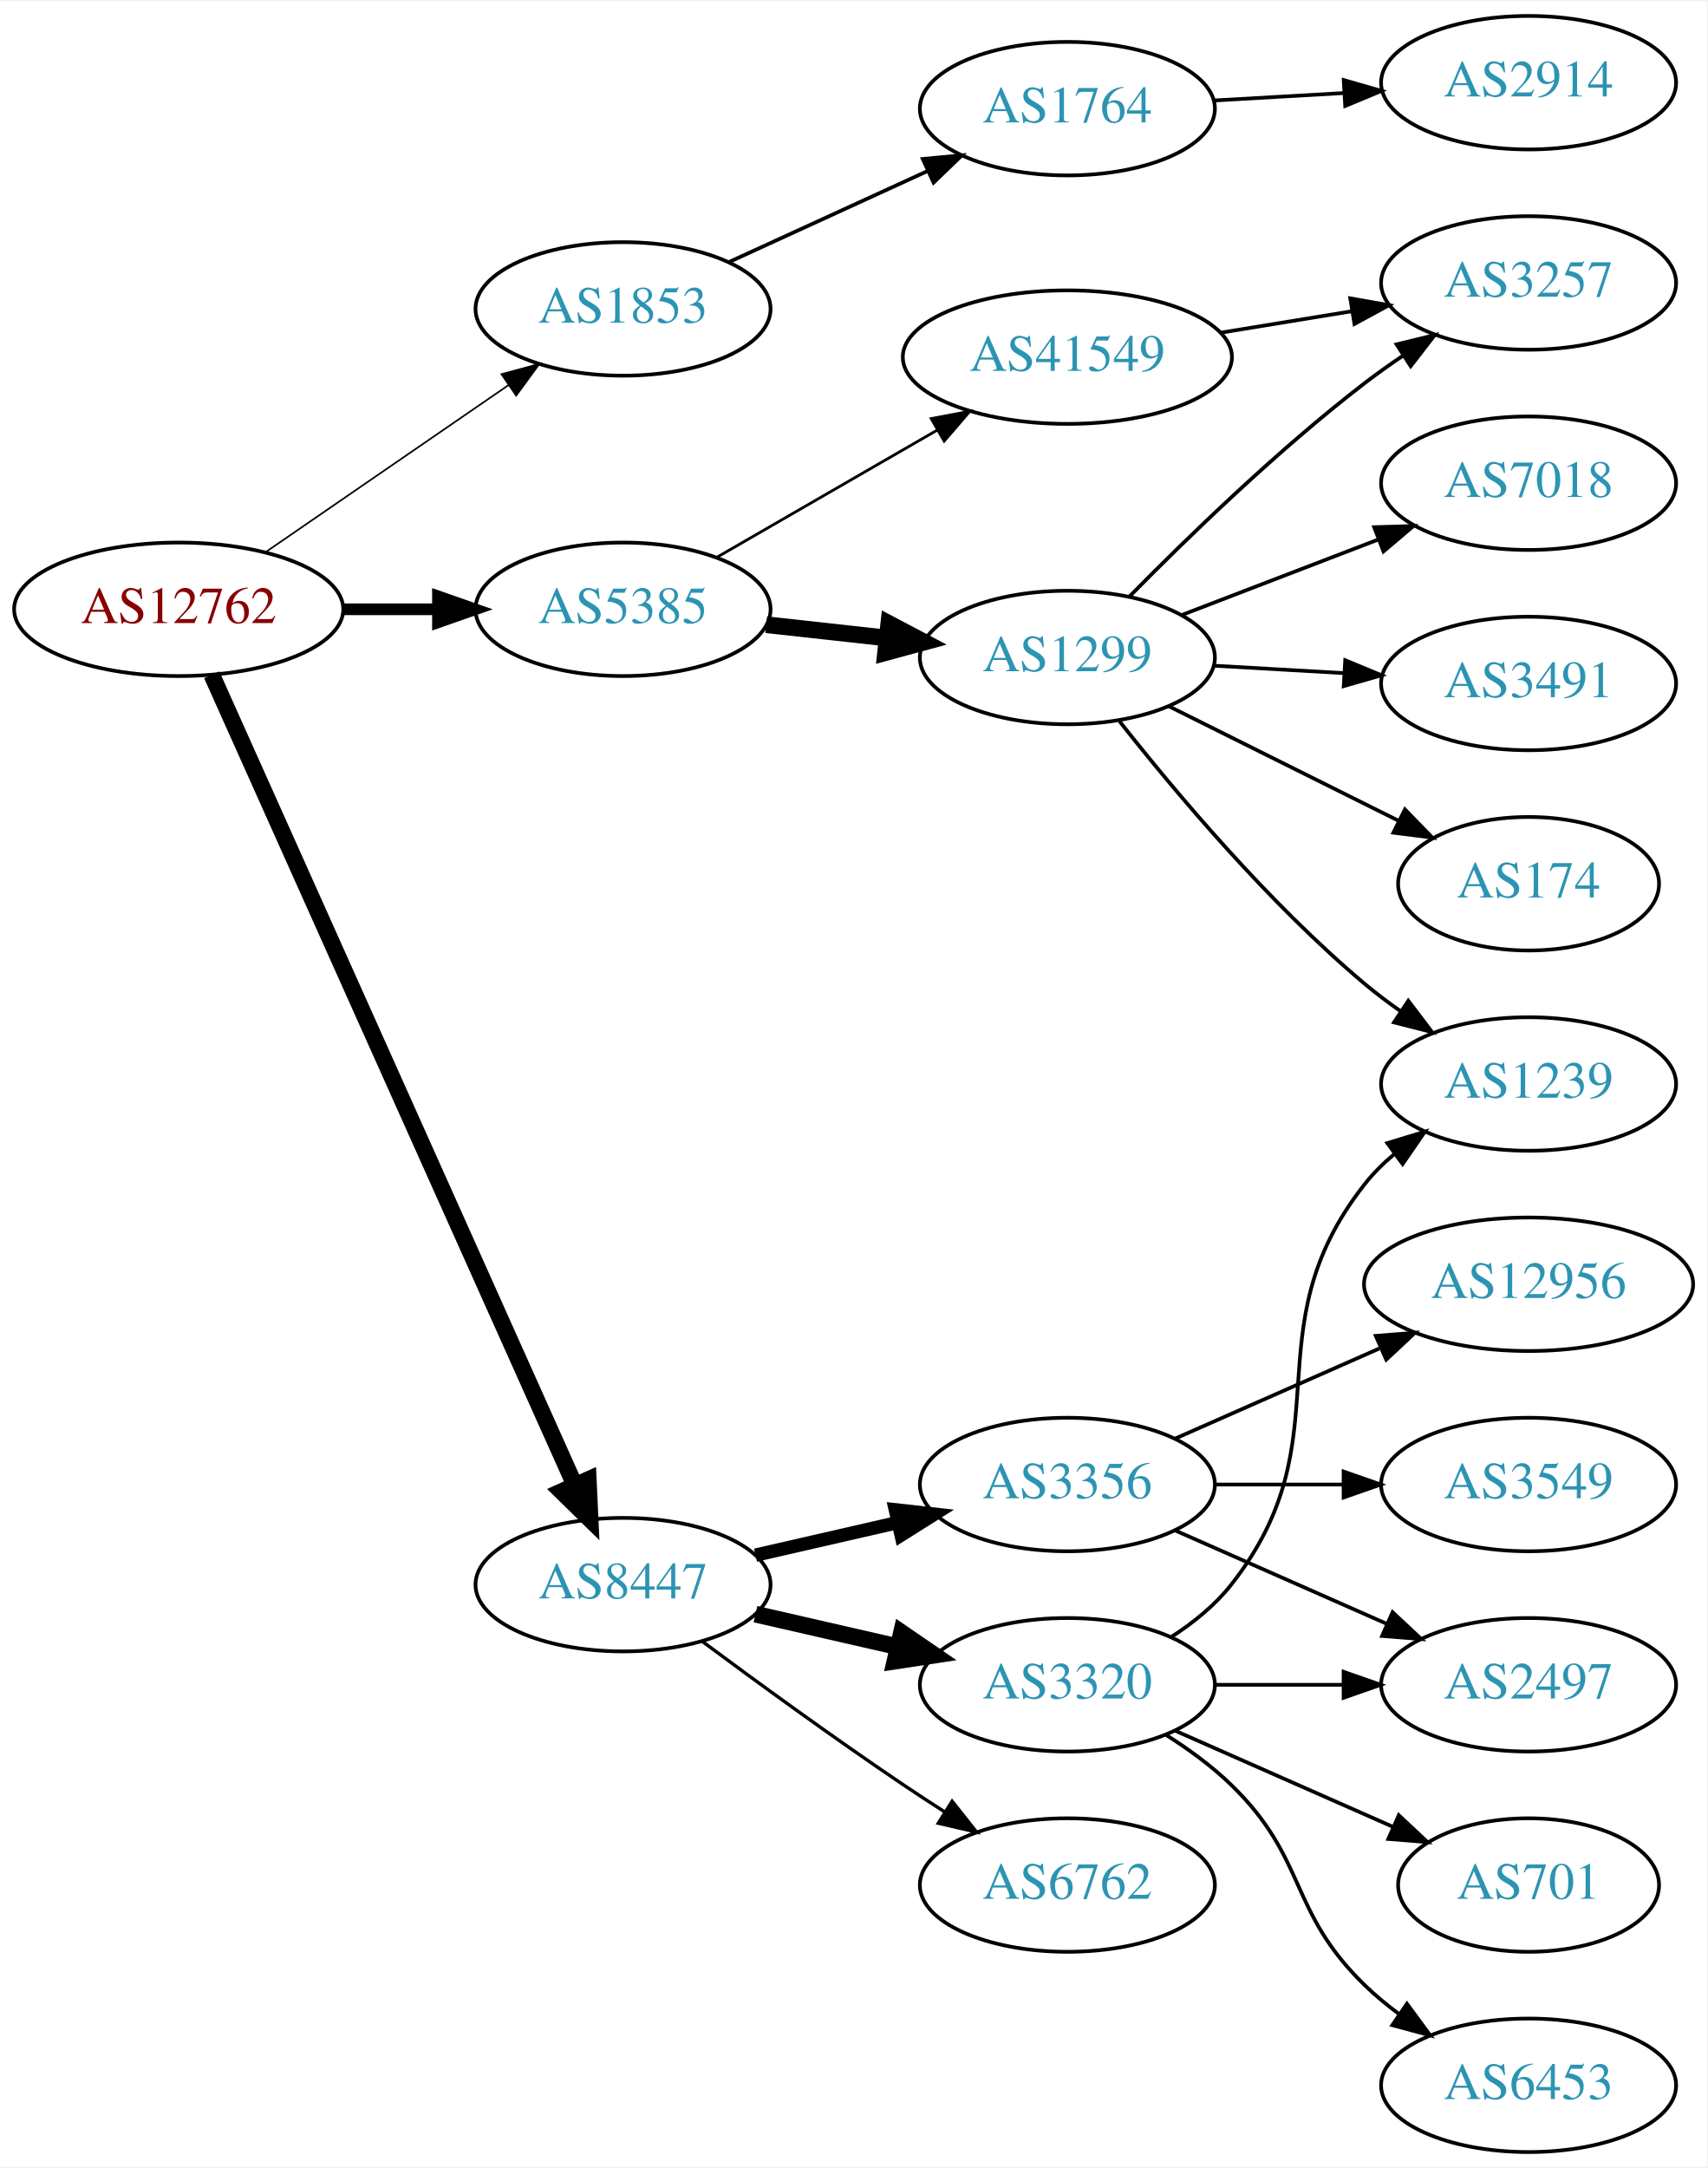
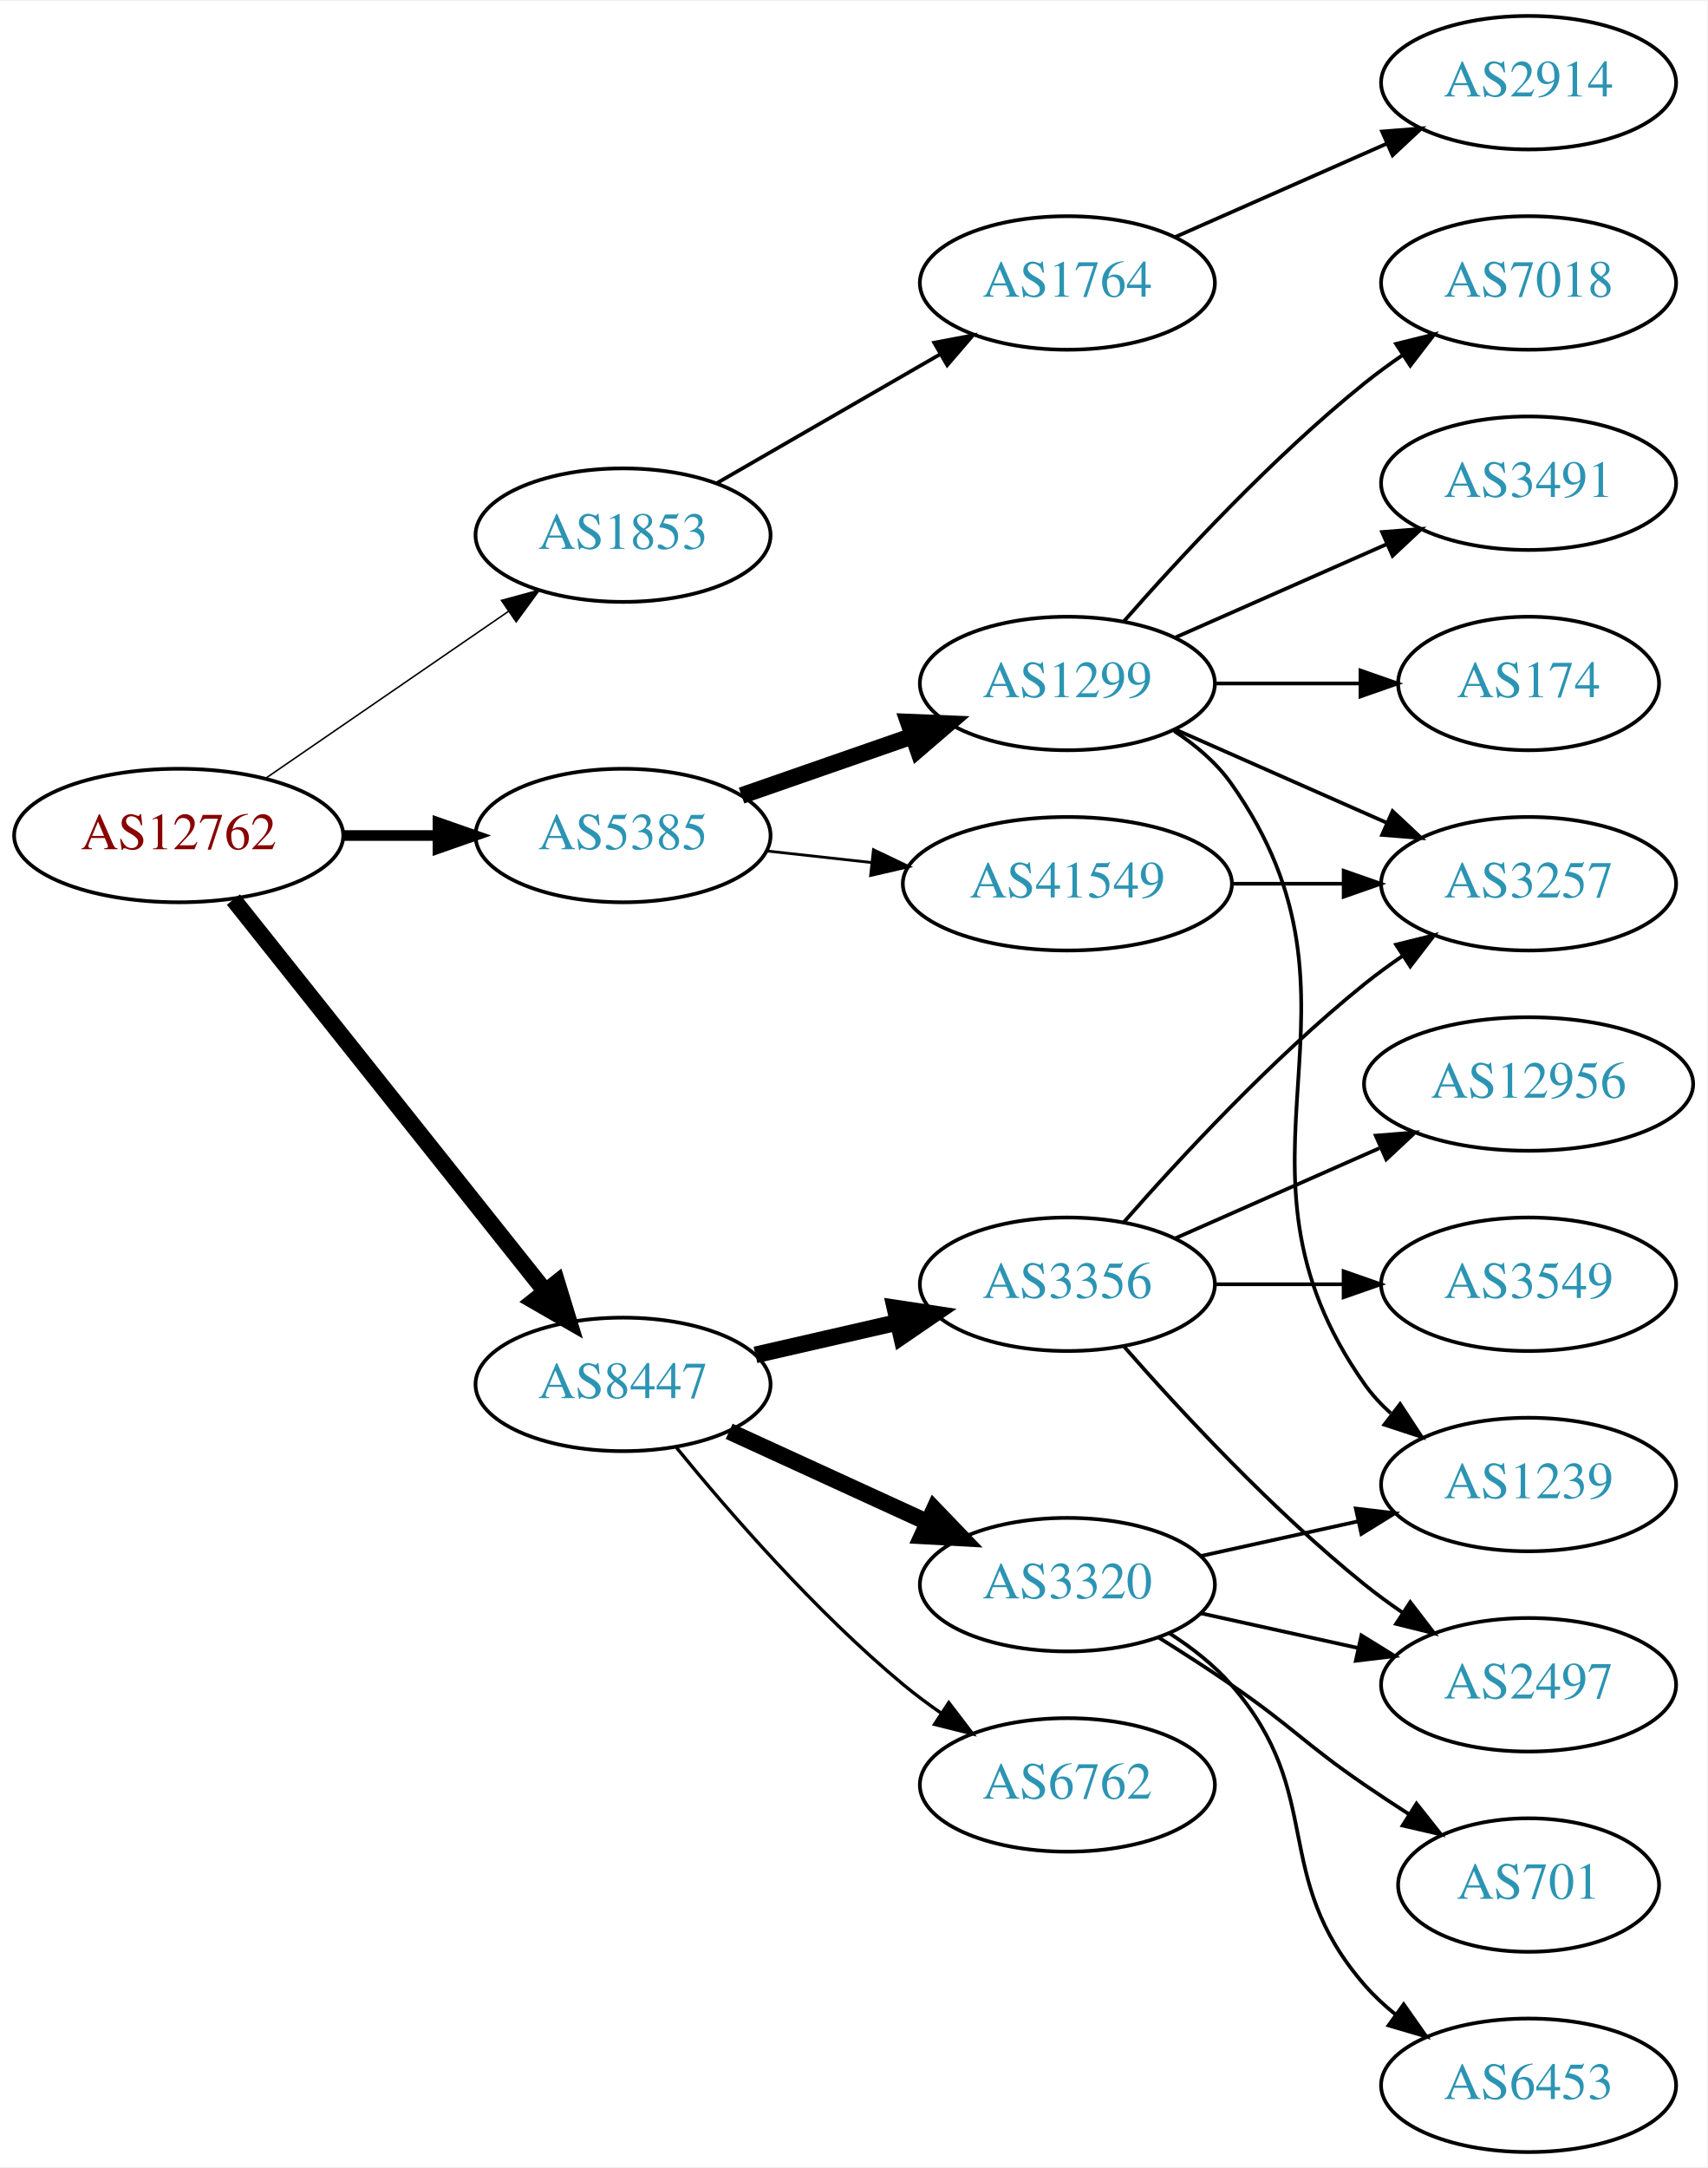
<svg xmlns="http://www.w3.org/2000/svg" xmlns:xlink="http://www.w3.org/1999/xlink" width="460pt" height="584pt" viewBox="0.00 0.00 460.47 584.00">
  <g id="graph0" class="graph" transform="scale(1 1) rotate(0) translate(4 580)">
    <polygon fill="white" stroke="none" points="-4,4 -4,-580 456.469,-580 456.469,4 -4,4" />
    <g id="node1" class="node">
      <g id="a_node1">
        <a xlink:href="/asn/12762" xlink:title="AS12762 ~ VTG-AT [AT]">
-           <ellipse fill="#ffffff" stroke="black" cx="44.196" cy="-416" rx="44.393" ry="18" />
-           <text text-anchor="middle" x="44.196" y="-412.3" font-family="Times,serif" font-size="14.00" fill="#880000">AS12762</text>
+           <ellipse fill="#ffffff" stroke="black" cx="44.196" cy="-355" rx="44.393" ry="18" />
+           <text text-anchor="middle" x="44.196" y="-351.3" font-family="Times,serif" font-size="14.00" fill="#880000">AS12762</text>
        </a>
      </g>
    </g>
    <g id="node2" class="node">
      <g id="a_node2">
        <a xlink:href="/asn/1853" xlink:title="AS1853 ~ ACOnet Backbone [AT]">
-           <ellipse fill="#ffffff" stroke="black" cx="164.039" cy="-497" rx="39.794" ry="18" />
-           <text text-anchor="middle" x="164.039" y="-493.3" font-family="Times,serif" font-size="14.00" fill="#2c94b3">AS1853</text>
+           <ellipse fill="#ffffff" stroke="black" cx="164.039" cy="-436" rx="39.794" ry="18" />
+           <text text-anchor="middle" x="164.039" y="-432.3" font-family="Times,serif" font-size="14.00" fill="#2c94b3">AS1853</text>
        </a>
      </g>
    </g>
    <g id="edge1" class="edge">
-       <path fill="none" stroke="black" stroke-width="0.45" d="M67.639,-431.426C86.22,-444.198 112.781,-462.455 133.161,-476.463" />
-       <polygon fill="black" stroke="black" stroke-width="0.45" points="131.251,-479.398 141.475,-482.178 135.216,-473.629 131.251,-479.398" />
+       <path fill="none" stroke="black" stroke-width="0.409" d="M67.639,-370.426C86.22,-383.198 112.781,-401.455 133.161,-415.463" />
+       <polygon fill="black" stroke="black" stroke-width="0.409" points="131.251,-418.398 141.475,-421.178 135.216,-412.629 131.251,-418.398" />
    </g>
    <g id="node3" class="node">
      <g id="a_node3">
        <a xlink:href="/asn/5385" xlink:title="AS5385 ~ Russmedia IT GmbH [AT]">
-           <ellipse fill="#ffffff" stroke="black" cx="164.039" cy="-416" rx="39.794" ry="18" />
-           <text text-anchor="middle" x="164.039" y="-412.3" font-family="Times,serif" font-size="14.00" fill="#2c94b3">AS5385</text>
+           <ellipse fill="#ffffff" stroke="black" cx="164.039" cy="-355" rx="39.794" ry="18" />
+           <text text-anchor="middle" x="164.039" y="-351.3" font-family="Times,serif" font-size="14.00" fill="#2c94b3">AS5385</text>
        </a>
      </g>
    </g>
    <g id="edge2" class="edge">
-       <path fill="none" stroke="black" stroke-width="3.15" d="M88.407,-416C96.72,-416 105.482,-416 113.965,-416" />
-       <polygon fill="black" stroke="black" stroke-width="3.15" points="114.123,-419.5 124.123,-416 114.123,-412.5 114.123,-419.5" />
+       <path fill="none" stroke="black" stroke-width="2.864" d="M88.407,-355C96.72,-355 105.482,-355 113.965,-355" />
+       <polygon fill="black" stroke="black" stroke-width="2.864" points="114.123,-358.5 124.123,-355 114.123,-351.5 114.123,-358.5" />
    </g>
    <g id="node4" class="node">
      <g id="a_node4">
        <a xlink:href="/asn/8447" xlink:title="AS8447 ~ A1 Telekom Austria AG [AT]">
-           <ellipse fill="#ffffff" stroke="black" cx="164.039" cy="-153" rx="39.794" ry="18" />
-           <text text-anchor="middle" x="164.039" y="-149.3" font-family="Times,serif" font-size="14.00" fill="#2c94b3">AS8447</text>
+           <ellipse fill="#ffffff" stroke="black" cx="164.039" cy="-207" rx="39.794" ry="18" />
+           <text text-anchor="middle" x="164.039" y="-203.3" font-family="Times,serif" font-size="14.00" fill="#2c94b3">AS8447</text>
        </a>
      </g>
    </g>
    <g id="edge3" class="edge">
-       <path fill="none" stroke="black" stroke-width="4.5" d="M53.111,-398.335C73.321,-353.231 126.928,-233.591 151.018,-179.827" />
-       <polygon fill="black" stroke="black" stroke-width="4.5" points="154.662,-181.324 155.158,-170.588 147.476,-178.103 154.662,-181.324" />
+       <path fill="none" stroke="black" stroke-width="4.5" d="M58.945,-337.733C79.7,-311.666 119.146,-262.126 143.07,-232.079" />
+       <polygon fill="black" stroke="black" stroke-width="4.5" points="146.229,-234.433 149.378,-224.157 140.068,-229.528 146.229,-234.433" />
    </g>
    <g id="node5" class="node">
      <g id="a_node5">
        <a xlink:href="/asn/1764" xlink:title="AS1764 ~ NEXTLAYER-AS [AT]">
-           <ellipse fill="#ffffff" stroke="black" cx="283.881" cy="-551" rx="39.794" ry="18" />
-           <text text-anchor="middle" x="283.881" y="-547.3" font-family="Times,serif" font-size="14.00" fill="#2c94b3">AS1764</text>
+           <ellipse fill="#ffffff" stroke="black" cx="283.881" cy="-504" rx="39.794" ry="18" />
+           <text text-anchor="middle" x="283.881" y="-500.3" font-family="Times,serif" font-size="14.00" fill="#2c94b3">AS1764</text>
        </a>
      </g>
    </g>
    <g id="edge4" class="edge">
-       <path fill="none" stroke="black" d="M192.667,-509.661C208.624,-516.973 228.895,-526.261 246.178,-534.181" />
-       <polygon fill="black" stroke="black" points="244.876,-537.435 255.425,-538.419 247.793,-531.071 244.876,-537.435" />
+       <path fill="none" stroke="black" d="M189.17,-449.925C206.609,-459.988 230.383,-473.707 249.621,-484.808" />
+       <polygon fill="black" stroke="black" points="247.966,-487.893 258.377,-489.86 251.465,-481.83 247.966,-487.893" />
    </g>
    <g id="node7" class="node">
      <g id="a_node7">
-         <a xlink:href="/asn/41549" xlink:title="AS41549 ~ EWB-Cable-Network-AS [CH]">
-           <ellipse fill="#ffffff" stroke="black" cx="283.881" cy="-484" rx="44.393" ry="18" />
-           <text text-anchor="middle" x="283.881" y="-480.3" font-family="Times,serif" font-size="14.00" fill="#2c94b3">AS41549</text>
+         <a xlink:href="/asn/1299" xlink:title="AS1299 ~ Telia Carrier [EU]">
+           <ellipse fill="#ffffff" stroke="black" cx="283.881" cy="-396" rx="39.794" ry="18" />
+           <text text-anchor="middle" x="283.881" y="-392.3" font-family="Times,serif" font-size="14.00" fill="#2c94b3">AS1299</text>
        </a>
      </g>
    </g>
    <g id="edge6" class="edge">
-       <path fill="none" stroke="black" stroke-width="0.75" d="M189.17,-429.925C206.377,-439.854 229.75,-453.341 248.849,-464.362" />
-       <polygon fill="black" stroke="black" stroke-width="0.75" points="247.15,-467.422 257.56,-469.389 250.648,-461.359 247.15,-467.422" />
+       <path fill="none" stroke="black" stroke-width="4.5" d="M196,-365.772C210.097,-370.677 226.973,-376.548 242.087,-381.807" />
+       <polygon fill="black" stroke="black" stroke-width="4.5" points="240.979,-385.59 251.717,-385.157 243.566,-378.152 240.979,-385.59" />
    </g>
    <g id="node8" class="node">
      <g id="a_node8">
-         <a xlink:href="/asn/1299" xlink:title="AS1299 ~ Telia Carrier [EU]">
-           <ellipse fill="#ffffff" stroke="black" cx="283.881" cy="-403" rx="39.794" ry="18" />
-           <text text-anchor="middle" x="283.881" y="-399.3" font-family="Times,serif" font-size="14.00" fill="#2c94b3">AS1299</text>
+         <a xlink:href="/asn/41549" xlink:title="AS41549 ~ EWB-Cable-Network-AS [CH]">
+           <ellipse fill="#ffffff" stroke="black" cx="283.881" cy="-342" rx="44.393" ry="18" />
+           <text text-anchor="middle" x="283.881" y="-338.3" font-family="Times,serif" font-size="14.00" fill="#2c94b3">AS41549</text>
        </a>
      </g>
    </g>
    <g id="edge7" class="edge">
-       <path fill="none" stroke="black" stroke-width="4.5" d="M202.649,-411.851C212.96,-410.713 224.277,-409.465 235.077,-408.274" />
-       <polygon fill="black" stroke="black" stroke-width="4.5" points="235.716,-412.165 245.224,-407.154 234.853,-404.337 235.716,-412.165" />
+       <path fill="none" stroke="black" stroke-width="0.75" d="M202.649,-350.851C211.652,-349.858 221.422,-348.78 230.945,-347.729" />
+       <polygon fill="black" stroke="black" stroke-width="0.75" points="231.578,-351.181 241.133,-346.605 230.81,-344.223 231.578,-351.181" />
    </g>
    <g id="node14" class="node">
      <g id="a_node14">
-         <a xlink:href="/asn/3356" xlink:title="AS3356 ~ Level 3 Parent, LLC [US]">
-           <ellipse fill="#ffffff" stroke="black" cx="283.881" cy="-180" rx="39.794" ry="18" />
-           <text text-anchor="middle" x="283.881" y="-176.3" font-family="Times,serif" font-size="14.00" fill="#2c94b3">AS3356</text>
+         <a xlink:href="/asn/6762" xlink:title="AS6762 ~ TELECOM ITALIA SPARKLE S.p.A. [IT]">
+           <ellipse fill="#ffffff" stroke="black" cx="283.881" cy="-99" rx="39.794" ry="18" />
+           <text text-anchor="middle" x="283.881" y="-95.3" font-family="Times,serif" font-size="14.00" fill="#2c94b3">AS6762</text>
        </a>
      </g>
    </g>
    <g id="edge14" class="edge">
-       <path fill="none" stroke="black" stroke-width="3.6" d="M199.758,-160.955C211.758,-163.704 225.379,-166.825 238.071,-169.733" />
-       <polygon fill="black" stroke="black" stroke-width="3.6" points="237.474,-173.187 248.003,-172.009 239.037,-166.364 237.474,-173.187" />
+       <path fill="none" stroke="black" stroke-width="0.9" d="M178.458,-189.935C192.572,-172.625 215.987,-145.655 239.685,-126 242.901,-123.332 246.402,-120.73 249.972,-118.259" />
+       <polygon fill="black" stroke="black" stroke-width="0.9" points="251.896,-121.183 258.329,-112.764 248.05,-115.334 251.896,-121.183" />
    </g>
    <g id="node15" class="node">
      <g id="a_node15">
-         <a xlink:href="/asn/3320" xlink:title="AS3320 ~ DTAG [DE]">
-           <ellipse fill="#ffffff" stroke="black" cx="283.881" cy="-126" rx="39.794" ry="18" />
-           <text text-anchor="middle" x="283.881" y="-122.3" font-family="Times,serif" font-size="14.00" fill="#2c94b3">AS3320</text>
+         <a xlink:href="/asn/3356" xlink:title="AS3356 ~ Level 3 Parent, LLC [US]">
+           <ellipse fill="#ffffff" stroke="black" cx="283.881" cy="-234" rx="39.794" ry="18" />
+           <text text-anchor="middle" x="283.881" y="-230.3" font-family="Times,serif" font-size="14.00" fill="#2c94b3">AS3356</text>
        </a>
      </g>
    </g>
    <g id="edge15" class="edge">
-       <path fill="none" stroke="black" stroke-width="4.5" d="M199.758,-145.045C211.758,-142.296 225.379,-139.175 238.071,-136.267" />
-       <polygon fill="black" stroke="black" stroke-width="4.5" points="239.135,-140.063 248.003,-133.991 237.376,-132.387 239.135,-140.063" />
+       <path fill="none" stroke="black" stroke-width="4.5" d="M199.758,-214.955C211.758,-217.704 225.379,-220.825 238.071,-223.733" />
+       <polygon fill="black" stroke="black" stroke-width="4.5" points="237.376,-227.613 248.003,-226.009 239.135,-219.937 237.376,-227.613" />
    </g>
    <g id="node16" class="node">
      <g id="a_node16">
-         <a xlink:href="/asn/6762" xlink:title="AS6762 ~ TELECOM ITALIA SPARKLE S.p.A. [IT]">
-           <ellipse fill="#ffffff" stroke="black" cx="283.881" cy="-72" rx="39.794" ry="18" />
-           <text text-anchor="middle" x="283.881" y="-68.3" font-family="Times,serif" font-size="14.00" fill="#2c94b3">AS6762</text>
+         <a xlink:href="/asn/3320" xlink:title="AS3320 ~ DTAG [DE]">
+           <ellipse fill="#ffffff" stroke="black" cx="283.881" cy="-153" rx="39.794" ry="18" />
+           <text text-anchor="middle" x="283.881" y="-149.3" font-family="Times,serif" font-size="14.00" fill="#2c94b3">AS3320</text>
        </a>
      </g>
    </g>
    <g id="edge16" class="edge">
-       <path fill="none" stroke="black" stroke-width="0.9" d="M185.369,-137.723C200.231,-126.696 220.976,-111.593 239.685,-99 243.234,-96.611 246.984,-94.161 250.733,-91.758" />
-       <polygon fill="black" stroke="black" stroke-width="0.9" points="252.801,-94.591 259.381,-86.288 249.059,-88.675 252.801,-94.591" />
+       <path fill="none" stroke="black" stroke-width="4.5" d="M192.667,-194.339C208.624,-187.027 228.895,-177.739 246.178,-169.819" />
+       <polygon fill="black" stroke="black" stroke-width="4.5" points="247.975,-173.327 255.425,-165.581 244.694,-166.168 247.975,-173.327" />
    </g>
    <g id="node6" class="node">
      <g id="a_node6">
        <a xlink:href="/asn/2914" xlink:title="AS2914 ~ NTT America, Inc. [US]">
          <ellipse fill="#ffffff" stroke="black" cx="408.273" cy="-558" rx="39.794" ry="18" />
          <text text-anchor="middle" x="408.273" y="-554.3" font-family="Times,serif" font-size="14.00" fill="#2c94b3">AS2914</text>
        </a>
      </g>
    </g>
    <g id="edge5" class="edge">
-       <path fill="none" stroke="black" d="M323.271,-553.196C334.441,-553.834 346.793,-554.541 358.511,-555.211" />
-       <polygon fill="black" stroke="black" points="358.415,-558.711 368.599,-555.788 358.815,-551.723 358.415,-558.711" />
+       <path fill="none" stroke="black" d="M312.96,-516.389C329.908,-523.866 351.706,-533.483 370.075,-541.588" />
+       <polygon fill="black" stroke="black" points="368.763,-544.834 379.325,-545.669 371.589,-538.43 368.763,-544.834" />
    </g>
    <g id="node9" class="node">
      <g id="a_node9">
-         <a xlink:href="/asn/3257" xlink:title="AS3257 ~ GTT [DE]">
+         <a xlink:href="/asn/7018" xlink:title="AS7018 ~ AT&amp;T Services, Inc. [US]">
          <ellipse fill="#ffffff" stroke="black" cx="408.273" cy="-504" rx="39.794" ry="18" />
-           <text text-anchor="middle" x="408.273" y="-500.3" font-family="Times,serif" font-size="14.00" fill="#2c94b3">AS3257</text>
+           <text text-anchor="middle" x="408.273" y="-500.3" font-family="Times,serif" font-size="14.00" fill="#2c94b3">AS7018</text>
        </a>
      </g>
    </g>
    <g id="edge8" class="edge">
-       <path fill="none" stroke="black" d="M325.296,-490.604C336.605,-492.452 348.989,-494.476 360.628,-496.378" />
-       <polygon fill="black" stroke="black" points="360.184,-499.852 370.618,-498.01 361.313,-492.943 360.184,-499.852" />
-     </g>
-     <g id="edge12" class="edge">
-       <path fill="none" stroke="black" d="M300.741,-419.566C316.17,-435.247 340.649,-459.002 364.077,-477 367.391,-479.546 370.953,-482.071 374.559,-484.498" />
-       <polygon fill="black" stroke="black" points="372.661,-487.439 382.955,-489.942 376.469,-481.565 372.661,-487.439" />
+       <path fill="none" stroke="black" d="M299.033,-412.663C314.135,-429.894 339.256,-457.024 364.077,-477 367.333,-479.62 370.858,-482.192 374.442,-484.646" />
+       <polygon fill="black" stroke="black" points="372.53,-487.577 382.815,-490.121 376.361,-481.719 372.53,-487.577" />
    </g>
    <g id="node10" class="node">
      <g id="a_node10">
-         <a xlink:href="/asn/7018" xlink:title="AS7018 ~ AT&amp;T Services, Inc. [US]">
+         <a xlink:href="/asn/3491" xlink:title="AS3491 ~ PCCW Global, Inc. [US]">
          <ellipse fill="#ffffff" stroke="black" cx="408.273" cy="-450" rx="39.794" ry="18" />
-           <text text-anchor="middle" x="408.273" y="-446.3" font-family="Times,serif" font-size="14.00" fill="#2c94b3">AS7018</text>
+           <text text-anchor="middle" x="408.273" y="-446.3" font-family="Times,serif" font-size="14.00" fill="#2c94b3">AS3491</text>
        </a>
      </g>
    </g>
    <g id="edge9" class="edge">
-       <path fill="none" stroke="black" d="M314.822,-414.497C330.676,-420.586 350.357,-428.143 367.48,-434.719" />
-       <polygon fill="black" stroke="black" points="366.628,-438.141 377.218,-438.458 369.137,-431.606 366.628,-438.141" />
+       <path fill="none" stroke="black" d="M312.96,-408.389C329.908,-415.866 351.706,-425.483 370.075,-433.588" />
+       <polygon fill="black" stroke="black" points="368.763,-436.834 379.325,-437.669 371.589,-430.43 368.763,-436.834" />
    </g>
    <g id="node11" class="node">
      <g id="a_node11">
-         <a xlink:href="/asn/3491" xlink:title="AS3491 ~ PCCW Global, Inc. [US]">
-           <ellipse fill="#ffffff" stroke="black" cx="408.273" cy="-396" rx="39.794" ry="18" />
-           <text text-anchor="middle" x="408.273" y="-392.3" font-family="Times,serif" font-size="14.00" fill="#2c94b3">AS3491</text>
+         <a xlink:href="/asn/1239" xlink:title="AS1239 ~ Sprint [US]">
+           <ellipse fill="#ffffff" stroke="black" cx="408.273" cy="-180" rx="39.794" ry="18" />
+           <text text-anchor="middle" x="408.273" y="-176.3" font-family="Times,serif" font-size="14.00" fill="#2c94b3">AS1239</text>
        </a>
      </g>
    </g>
    <g id="edge10" class="edge">
-       <path fill="none" stroke="black" d="M323.271,-400.804C334.441,-400.166 346.793,-399.459 358.511,-398.789" />
-       <polygon fill="black" stroke="black" points="358.815,-402.277 368.599,-398.212 358.415,-395.289 358.815,-402.277" />
+       <path fill="none" stroke="black" d="M312.715,-383.162C318.529,-379.339 324.095,-374.633 328.077,-369 370.656,-308.775 321.498,-267.225 364.077,-207 366.068,-204.184 368.455,-201.599 371.071,-199.24" />
+       <polygon fill="black" stroke="black" points="373.624,-201.694 379.44,-192.838 369.371,-196.135 373.624,-201.694" />
    </g>
    <g id="node12" class="node">
      <g id="a_node12">
        <a xlink:href="/asn/174" xlink:title="AS174 ~ Cogent Communications [US]">
-           <ellipse fill="#ffffff" stroke="black" cx="408.273" cy="-342" rx="35.194" ry="18" />
-           <text text-anchor="middle" x="408.273" y="-338.3" font-family="Times,serif" font-size="14.00" fill="#2c94b3">AS174</text>
+           <ellipse fill="#ffffff" stroke="black" cx="408.273" cy="-396" rx="35.194" ry="18" />
+           <text text-anchor="middle" x="408.273" y="-392.3" font-family="Times,serif" font-size="14.00" fill="#2c94b3">AS174</text>
        </a>
      </g>
    </g>
    <g id="edge11" class="edge">
-       <path fill="none" stroke="black" d="M311.137,-389.914C329.246,-380.889 353.493,-368.804 373.106,-359.029" />
-       <polygon fill="black" stroke="black" points="374.925,-362.033 382.314,-354.44 371.803,-355.768 374.925,-362.033" />
+       <path fill="none" stroke="black" d="M323.607,-396C336.096,-396 350.035,-396 362.898,-396" />
+       <polygon fill="black" stroke="black" points="362.936,-399.5 372.936,-396 362.936,-392.5 362.936,-399.5" />
    </g>
    <g id="node13" class="node">
      <g id="a_node13">
-         <a xlink:href="/asn/1239" xlink:title="AS1239 ~ Sprint [US]">
-           <ellipse fill="#ffffff" stroke="black" cx="408.273" cy="-288" rx="39.794" ry="18" />
-           <text text-anchor="middle" x="408.273" y="-284.3" font-family="Times,serif" font-size="14.00" fill="#2c94b3">AS1239</text>
-         </a>
-       </g>
+         <a xlink:href="/asn/3257" xlink:title="AS3257 ~ GTT [DE]">
+           <ellipse fill="#ffffff" stroke="black" cx="408.273" cy="-342" rx="39.794" ry="18" />
+           <text text-anchor="middle" x="408.273" y="-338.3" font-family="Times,serif" font-size="14.00" fill="#2c94b3">AS3257</text>
+         </a>
+       </g>
+     </g>
+     <g id="edge12" class="edge">
+       <path fill="none" stroke="black" d="M312.96,-383.611C329.908,-376.134 351.706,-366.517 370.075,-358.412" />
+       <polygon fill="black" stroke="black" points="371.589,-361.57 379.325,-354.331 368.763,-355.166 371.589,-361.57" />
    </g>
    <g id="edge13" class="edge">
-       <path fill="none" stroke="black" d="M297.941,-385.812C312.711,-367.058 338.102,-336.804 364.077,-315 367.115,-312.45 370.414,-309.965 373.789,-307.601" />
-       <polygon fill="black" stroke="black" points="375.832,-310.446 382.232,-302.002 371.963,-304.612 375.832,-310.446" />
+       <path fill="none" stroke="black" d="M328.377,-342C338.066,-342 348.403,-342 358.295,-342" />
+       <polygon fill="black" stroke="black" points="358.398,-345.5 368.398,-342 358.398,-338.5 358.398,-345.5" />
+     </g>
+     <g id="edge20" class="edge">
+       <path fill="none" stroke="black" d="M299.033,-250.663C314.135,-267.894 339.256,-295.024 364.077,-315 367.333,-317.62 370.858,-320.192 374.442,-322.646" />
+       <polygon fill="black" stroke="black" points="372.53,-325.577 382.815,-328.121 376.361,-319.719 372.53,-325.577" />
    </g>
    <g id="node17" class="node">
      <g id="a_node17">
        <a xlink:href="/asn/2497" xlink:title="AS2497 ~ Internet Initiative Japan Inc. [JP]">
          <ellipse fill="#ffffff" stroke="black" cx="408.273" cy="-126" rx="39.794" ry="18" />
          <text text-anchor="middle" x="408.273" y="-122.3" font-family="Times,serif" font-size="14.00" fill="#2c94b3">AS2497</text>
        </a>
      </g>
    </g>
    <g id="edge17" class="edge">
-       <path fill="none" stroke="black" d="M312.96,-167.611C329.908,-160.134 351.706,-150.517 370.075,-142.412" />
-       <polygon fill="black" stroke="black" points="371.589,-145.57 379.325,-138.331 368.763,-139.166 371.589,-145.57" />
+       <path fill="none" stroke="black" d="M299.033,-217.337C314.135,-200.106 339.256,-172.976 364.077,-153 367.333,-150.38 370.858,-147.808 374.442,-145.354" />
+       <polygon fill="black" stroke="black" points="376.361,-148.281 382.815,-139.879 372.53,-142.423 376.361,-148.281" />
    </g>
    <g id="node18" class="node">
      <g id="a_node18">
-         <a xlink:href="/asn/12956" xlink:title="AS12956 ~ TELXIUS [ES]">
-           <ellipse fill="#ffffff" stroke="black" cx="408.273" cy="-234" rx="44.393" ry="18" />
-           <text text-anchor="middle" x="408.273" y="-230.3" font-family="Times,serif" font-size="14.00" fill="#2c94b3">AS12956</text>
+         <a xlink:href="/asn/3549" xlink:title="AS3549 ~ Level 3 Parent, LLC [US]">
+           <ellipse fill="#ffffff" stroke="black" cx="408.273" cy="-234" rx="39.794" ry="18" />
+           <text text-anchor="middle" x="408.273" y="-230.3" font-family="Times,serif" font-size="14.00" fill="#2c94b3">AS3549</text>
        </a>
      </g>
    </g>
    <g id="edge18" class="edge">
-       <path fill="none" stroke="black" d="M312.96,-192.389C329.276,-199.587 350.087,-208.769 368.007,-216.675" />
-       <polygon fill="black" stroke="black" points="367.056,-220.081 377.618,-220.916 369.881,-213.677 367.056,-220.081" />
+       <path fill="none" stroke="black" d="M323.607,-234C334.545,-234 346.596,-234 358.062,-234" />
+       <polygon fill="black" stroke="black" points="358.38,-237.5 368.38,-234 358.38,-230.5 358.38,-237.5" />
    </g>
    <g id="node19" class="node">
      <g id="a_node19">
-         <a xlink:href="/asn/3549" xlink:title="AS3549 ~ Level 3 Parent, LLC [US]">
-           <ellipse fill="#ffffff" stroke="black" cx="408.273" cy="-180" rx="39.794" ry="18" />
-           <text text-anchor="middle" x="408.273" y="-176.3" font-family="Times,serif" font-size="14.00" fill="#2c94b3">AS3549</text>
+         <a xlink:href="/asn/12956" xlink:title="AS12956 ~ TELXIUS [ES]">
+           <ellipse fill="#ffffff" stroke="black" cx="408.273" cy="-288" rx="44.393" ry="18" />
+           <text text-anchor="middle" x="408.273" y="-284.3" font-family="Times,serif" font-size="14.00" fill="#2c94b3">AS12956</text>
        </a>
      </g>
    </g>
    <g id="edge19" class="edge">
-       <path fill="none" stroke="black" d="M323.607,-180C334.545,-180 346.596,-180 358.062,-180" />
-       <polygon fill="black" stroke="black" points="358.38,-183.5 368.38,-180 358.38,-176.5 358.38,-183.5" />
-     </g>
-     <g id="edge22" class="edge">
-       <path fill="none" stroke="black" d="M311.853,-138.855C317.841,-142.72 323.701,-147.441 328.077,-153 359.376,-192.754 332.779,-221.246 364.077,-261 366.402,-263.953 369.146,-266.67 372.105,-269.147" />
-       <polygon fill="black" stroke="black" points="370.165,-272.064 380.302,-275.145 374.298,-266.415 370.165,-272.064" />
+       <path fill="none" stroke="black" d="M312.96,-246.389C329.276,-253.587 350.087,-262.769 368.007,-270.675" />
+       <polygon fill="black" stroke="black" points="367.056,-274.081 377.618,-274.916 369.881,-267.677 367.056,-274.081" />
+     </g>
+     <g id="edge24" class="edge">
+       <path fill="none" stroke="black" d="M319.954,-160.737C333.141,-163.646 348.321,-166.995 362.287,-170.076" />
+       <polygon fill="black" stroke="black" points="361.676,-173.525 372.196,-172.262 363.184,-166.69 361.676,-173.525" />
    </g>
    <g id="edge23" class="edge">
-       <path fill="none" stroke="black" d="M323.607,-126C334.545,-126 346.596,-126 358.062,-126" />
-       <polygon fill="black" stroke="black" points="358.38,-129.5 368.38,-126 358.38,-122.5 358.38,-129.5" />
+       <path fill="none" stroke="black" d="M319.954,-145.263C333.141,-142.354 348.321,-139.005 362.287,-135.924" />
+       <polygon fill="black" stroke="black" points="363.184,-139.31 372.196,-133.738 361.676,-132.475 363.184,-139.31" />
    </g>
    <g id="node20" class="node">
      <g id="a_node20">
        <a xlink:href="/asn/6453" xlink:title="AS6453 ~ TATA COMMUNICATIONS (AMERICA) INC [US]">
          <ellipse fill="#ffffff" stroke="black" cx="408.273" cy="-18" rx="39.794" ry="18" />
          <text text-anchor="middle" x="408.273" y="-14.3" font-family="Times,serif" font-size="14.00" fill="#2c94b3">AS6453</text>
        </a>
      </g>
    </g>
-     <g id="edge20" class="edge">
-       <path fill="none" stroke="black" d="M310.41,-112.538C316.573,-108.638 322.875,-104.052 328.077,-99 348.771,-78.906 343.384,-65.094 364.077,-45 366.922,-42.237 370.096,-39.614 373.396,-37.166" />
-       <polygon fill="black" stroke="black" points="375.462,-39.993 381.744,-31.462 371.513,-34.214 375.462,-39.993" />
+     <g id="edge21" class="edge">
+       <path fill="none" stroke="black" d="M311.48,-139.836C317.48,-135.981 323.438,-131.341 328.077,-126 353.911,-96.258 338.243,-74.742 364.077,-45 366.542,-42.162 369.379,-39.523 372.397,-37.094" />
+       <polygon fill="black" stroke="black" points="374.583,-39.833 380.675,-31.164 370.507,-34.142 374.583,-39.833" />
    </g>
    <g id="node21" class="node">
      <g id="a_node21">
        <a xlink:href="/asn/701" xlink:title="AS701 ~ UUNET [US]">
          <ellipse fill="#ffffff" stroke="black" cx="408.273" cy="-72" rx="35.194" ry="18" />
          <text text-anchor="middle" x="408.273" y="-68.3" font-family="Times,serif" font-size="14.00" fill="#2c94b3">AS701</text>
        </a>
      </g>
    </g>
-     <g id="edge21" class="edge">
-       <path fill="none" stroke="black" d="M312.96,-113.611C330.389,-105.922 352.946,-95.969 371.63,-87.726" />
-       <polygon fill="black" stroke="black" points="373.263,-90.831 381,-83.592 370.438,-84.427 373.263,-90.831" />
+     <g id="edge22" class="edge">
+       <path fill="none" stroke="black" d="M308.43,-138.784C314.872,-134.76 321.805,-130.301 328.077,-126 344.572,-114.689 347.583,-110.311 364.077,-99 367.872,-96.398 371.909,-93.738 375.933,-91.151" />
+       <polygon fill="black" stroke="black" points="378.039,-93.96 384.62,-85.657 374.298,-88.044 378.039,-93.96" />
    </g>
  </g>
</svg>
